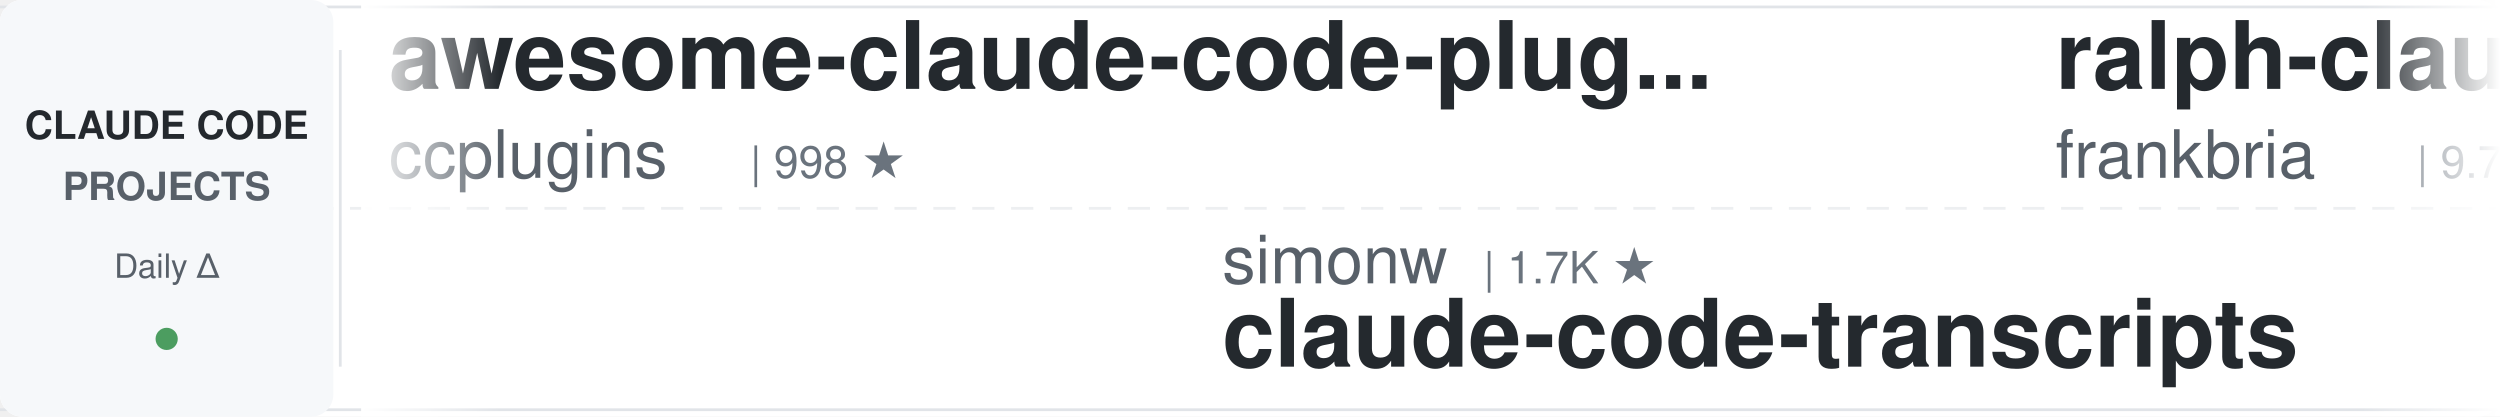
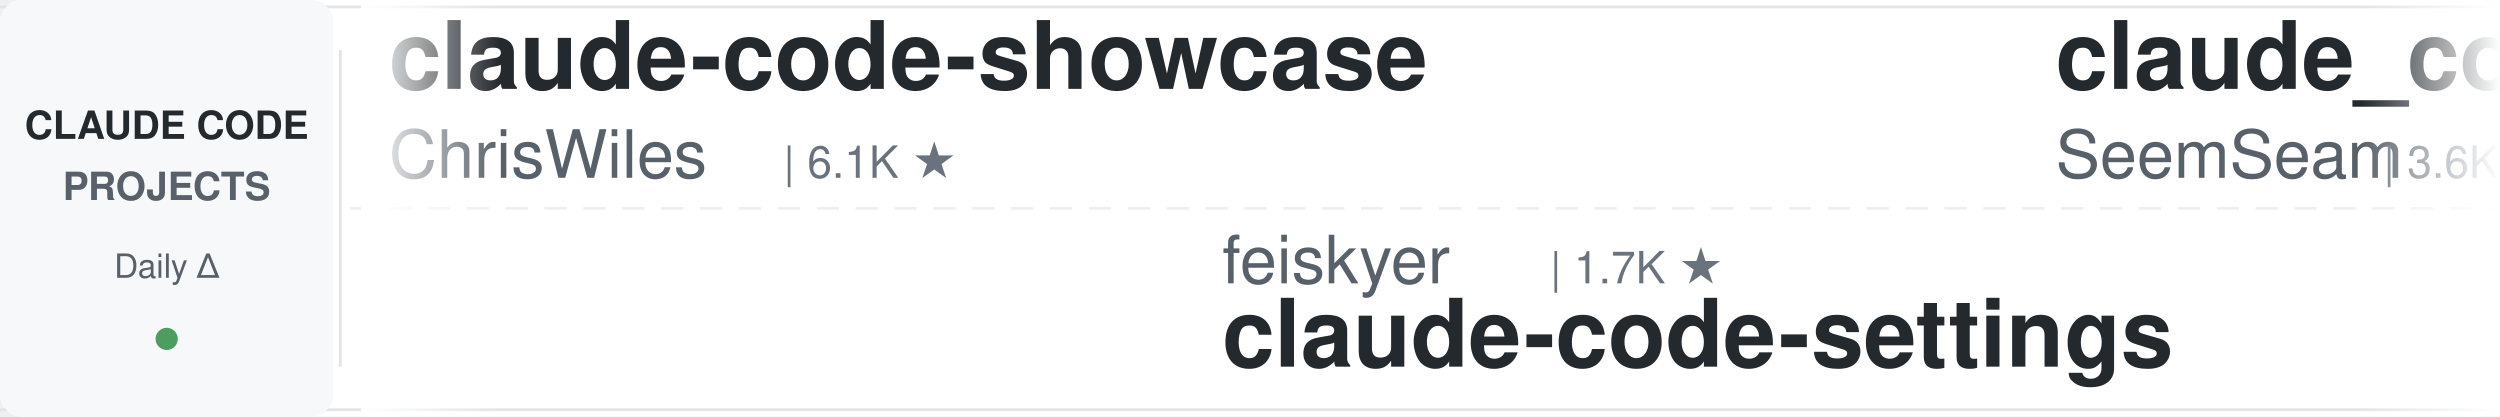
<svg xmlns="http://www.w3.org/2000/svg" width="900" height="150">
  <defs>
    <linearGradient id="leftFade" x1="0%" y1="0%" x2="100%" y2="0%">
      <stop offset="0%" style="stop-color:#ffffff;stop-opacity:1" />
      <stop offset="100%" style="stop-color:#ffffff;stop-opacity:0" />
    </linearGradient>
    <linearGradient id="rightFade" x1="0%" y1="0%" x2="100%" y2="0%">
      <stop offset="0%" style="stop-color:#ffffff;stop-opacity:0" />
      <stop offset="100%" style="stop-color:#ffffff;stop-opacity:1" />
    </linearGradient>
  </defs>
  <rect width="900" height="150" fill="#ffffff" rx="8" />
  <rect x="0" y="2" width="900" height="1" fill="#e1e4e8" />
  <rect x="0" y="147" width="900" height="1" fill="#e1e4e8" />
  <line x1="0" y1="75" x2="900" y2="75" stroke="#e1e4e8" stroke-width="1" stroke-dasharray="8 6" opacity="0.6" />
  <rect x="0" y="0" width="120" height="150" fill="#f6f8fa" rx="8" />
  <text x="60" y="50" font-family="-apple-system, BlinkMacSystemFont, 'Segoe UI', Helvetica, Arial, sans-serif" font-size="14" font-weight="600" fill="#24292e" text-anchor="middle">CLAUDE CODE</text>
  <text x="60" y="72" font-family="-apple-system, BlinkMacSystemFont, 'Segoe UI', Helvetica, Arial, sans-serif" font-size="14" font-weight="600" fill="#586069" text-anchor="middle">PROJECTS</text>
  <text x="60" y="100" font-family="-apple-system, BlinkMacSystemFont, 'Segoe UI', Helvetica, Arial, sans-serif" font-size="12" font-weight="500" fill="#586069" text-anchor="middle">Daily Δ</text>
  <circle cx="60" cy="122" r="4" fill="#22863a" opacity="0.8" />
  <rect x="122" y="18" width="1" height="114" fill="#e1e4e8" />
  <clipPath id="tickerClip">
    <rect x="130" y="0" width="770" height="150" />
  </clipPath>
  <g clip-path="url(#tickerClip)">
    <g id="tickerItems">
      <animateTransform attributeName="transform" attributeType="XML" type="translate" from="0 0" to="-3000 0" dur="54s" repeatCount="indefinite" />
      <g transform="translate(0, 0)">
-         <text x="140" y="32" font-family="-apple-system, BlinkMacSystemFont, 'Segoe UI', Helvetica, Arial, sans-serif" font-size="34" font-weight="600" fill="#24292e">awesome-claude-code-plug...</text>
-         <text x="140" y="64" font-family="-apple-system, BlinkMacSystemFont, 'Segoe UI', Helvetica, Arial, sans-serif" font-size="24" font-weight="400" fill="#586069">ccplugins</text>
-         <text x="270" y="64" font-family="-apple-system, BlinkMacSystemFont, 'Segoe UI', Helvetica, Arial, sans-serif" font-size="16" font-weight="500" fill="#6a737d">| 998 ★</text>
+         <text x="140" y="32" font-family="-apple-system, BlinkMacSystemFont, 'Segoe UI', Helvetica, Arial, sans-serif" font-size="34" font-weight="600" fill="#24292e">claude-code-showcase</text>
+         <text x="140" y="64" font-family="-apple-system, BlinkMacSystemFont, 'Segoe UI', Helvetica, Arial, sans-serif" font-size="24" font-weight="400" fill="#586069">ChrisWiles</text>
+         <text x="282" y="64" font-family="-apple-system, BlinkMacSystemFont, 'Segoe UI', Helvetica, Arial, sans-serif" font-size="16" font-weight="500" fill="#6a737d">| 6.1K ★</text>
      </g>
      <g transform="translate(300, 0)">
-         <text x="140" y="102" font-family="-apple-system, BlinkMacSystemFont, 'Segoe UI', Helvetica, Arial, sans-serif" font-size="24" font-weight="400" fill="#586069">simonw</text>
-         <text x="234" y="102" font-family="-apple-system, BlinkMacSystemFont, 'Segoe UI', Helvetica, Arial, sans-serif" font-size="16" font-weight="500" fill="#6a737d">| 1.7K ★</text>
-         <text x="140" y="132" font-family="-apple-system, BlinkMacSystemFont, 'Segoe UI', Helvetica, Arial, sans-serif" font-size="34" font-weight="600" fill="#24292e">claude-code-transcripts</text>
+         <text x="140" y="102" font-family="-apple-system, BlinkMacSystemFont, 'Segoe UI', Helvetica, Arial, sans-serif" font-size="24" font-weight="400" fill="#586069">feiskyer</text>
+         <text x="258" y="102" font-family="-apple-system, BlinkMacSystemFont, 'Segoe UI', Helvetica, Arial, sans-serif" font-size="16" font-weight="500" fill="#6a737d">| 1.7K ★</text>
+         <text x="140" y="132" font-family="-apple-system, BlinkMacSystemFont, 'Segoe UI', Helvetica, Arial, sans-serif" font-size="34" font-weight="600" fill="#24292e">claude-code-settings</text>
      </g>
      <g transform="translate(600, 0)">
+         <text x="140" y="32" font-family="-apple-system, BlinkMacSystemFont, 'Segoe UI', Helvetica, Arial, sans-serif" font-size="34" font-weight="600" fill="#24292e">claude_codex_bridge</text>
+         <text x="140" y="64" font-family="-apple-system, BlinkMacSystemFont, 'Segoe UI', Helvetica, Arial, sans-serif" font-size="24" font-weight="400" fill="#586069">SeemSeam</text>
+         <text x="258" y="64" font-family="-apple-system, BlinkMacSystemFont, 'Segoe UI', Helvetica, Arial, sans-serif" font-size="16" font-weight="500" fill="#6a737d">| 3.6K ★</text>
+       </g>
+       <g transform="translate(900, 0)">
+         <text x="140" y="102" font-family="-apple-system, BlinkMacSystemFont, 'Segoe UI', Helvetica, Arial, sans-serif" font-size="24" font-weight="400" fill="#586069">FlorianBruniaux</text>
+         <text x="342" y="102" font-family="-apple-system, BlinkMacSystemFont, 'Segoe UI', Helvetica, Arial, sans-serif" font-size="16" font-weight="500" fill="#6a737d">| 6.4K ★</text>
+         <text x="140" y="132" font-family="-apple-system, BlinkMacSystemFont, 'Segoe UI', Helvetica, Arial, sans-serif" font-size="34" font-weight="600" fill="#24292e">claude-code-ultimate-gui...</text>
+       </g>
+       <g transform="translate(1200, 0)">
+         <text x="140" y="32" font-family="-apple-system, BlinkMacSystemFont, 'Segoe UI', Helvetica, Arial, sans-serif" font-size="34" font-weight="600" fill="#24292e">claude-code-security-rev...</text>
+         <text x="140" y="64" font-family="-apple-system, BlinkMacSystemFont, 'Segoe UI', Helvetica, Arial, sans-serif" font-size="24" font-weight="400" fill="#586069">anthropics</text>
+         <text x="282" y="64" font-family="-apple-system, BlinkMacSystemFont, 'Segoe UI', Helvetica, Arial, sans-serif" font-size="16" font-weight="500" fill="#6a737d">| 6.8K ★</text>
+       </g>
+       <g transform="translate(1500, 0)">
+         <text x="140" y="102" font-family="-apple-system, BlinkMacSystemFont, 'Segoe UI', Helvetica, Arial, sans-serif" font-size="24" font-weight="400" fill="#586069">jqueryscript</text>
+         <text x="306" y="102" font-family="-apple-system, BlinkMacSystemFont, 'Segoe UI', Helvetica, Arial, sans-serif" font-size="16" font-weight="500" fill="#6a737d">| 544 ★</text>
+         <text x="140" y="132" font-family="-apple-system, BlinkMacSystemFont, 'Segoe UI', Helvetica, Arial, sans-serif" font-size="34" font-weight="600" fill="#24292e">awesome-claude-code</text>
+       </g>
+       <g transform="translate(1800, 0)">
+         <text x="140" y="32" font-family="-apple-system, BlinkMacSystemFont, 'Segoe UI', Helvetica, Arial, sans-serif" font-size="34" font-weight="600" fill="#24292e">claude-code-engineering</text>
+         <text x="140" y="64" font-family="-apple-system, BlinkMacSystemFont, 'Segoe UI', Helvetica, Arial, sans-serif" font-size="24" font-weight="400" fill="#586069">huangjia2019</text>
+         <text x="306" y="64" font-family="-apple-system, BlinkMacSystemFont, 'Segoe UI', Helvetica, Arial, sans-serif" font-size="16" font-weight="500" fill="#6a737d">| 1.2K ★</text>
+       </g>
+       <g transform="translate(2100, 0)">
+         <text x="140" y="102" font-family="-apple-system, BlinkMacSystemFont, 'Segoe UI', Helvetica, Arial, sans-serif" font-size="24" font-weight="400" fill="#586069">OneRedOak</text>
+         <text x="270" y="102" font-family="-apple-system, BlinkMacSystemFont, 'Segoe UI', Helvetica, Arial, sans-serif" font-size="16" font-weight="500" fill="#6a737d">| 3.9K ★</text>
+         <text x="140" y="132" font-family="-apple-system, BlinkMacSystemFont, 'Segoe UI', Helvetica, Arial, sans-serif" font-size="34" font-weight="600" fill="#24292e">claude-code-workflows</text>
+       </g>
+       <g transform="translate(2400, 0)">
        <text x="140" y="32" font-family="-apple-system, BlinkMacSystemFont, 'Segoe UI', Helvetica, Arial, sans-serif" font-size="34" font-weight="600" fill="#24292e">ralph-claude-code</text>
        <text x="140" y="64" font-family="-apple-system, BlinkMacSystemFont, 'Segoe UI', Helvetica, Arial, sans-serif" font-size="24" font-weight="400" fill="#586069">frankbria</text>
        <text x="270" y="64" font-family="-apple-system, BlinkMacSystemFont, 'Segoe UI', Helvetica, Arial, sans-serif" font-size="16" font-weight="500" fill="#6a737d">| 9.7K ★</text>
      </g>
-       <g transform="translate(900, 0)">
-         <text x="140" y="102" font-family="-apple-system, BlinkMacSystemFont, 'Segoe UI', Helvetica, Arial, sans-serif" font-size="24" font-weight="400" fill="#586069">shareAI-lab</text>
-         <text x="294" y="102" font-family="-apple-system, BlinkMacSystemFont, 'Segoe UI', Helvetica, Arial, sans-serif" font-size="16" font-weight="500" fill="#6a737d">| 80.0K ★</text>
-         <text x="140" y="132" font-family="-apple-system, BlinkMacSystemFont, 'Segoe UI', Helvetica, Arial, sans-serif" font-size="34" font-weight="600" fill="#24292e">learn-claude-code</text>
+       <g transform="translate(2700, 0)">
+         <text x="140" y="102" font-family="-apple-system, BlinkMacSystemFont, 'Segoe UI', Helvetica, Arial, sans-serif" font-size="24" font-weight="400" fill="#586069">alejandrobalderas</text>
+         <text x="366" y="102" font-family="-apple-system, BlinkMacSystemFont, 'Segoe UI', Helvetica, Arial, sans-serif" font-size="16" font-weight="500" fill="#6a737d">| 3.0K ★</text>
+         <text x="140" y="132" font-family="-apple-system, BlinkMacSystemFont, 'Segoe UI', Helvetica, Arial, sans-serif" font-size="34" font-weight="600" fill="#24292e">claude-code-from-source</text>
      </g>
-       <g transform="translate(1200, 0)">
-         <text x="140" y="32" font-family="-apple-system, BlinkMacSystemFont, 'Segoe UI', Helvetica, Arial, sans-serif" font-size="34" font-weight="600" fill="#24292e">oh-my-claudecode</text>
-         <text x="140" y="64" font-family="-apple-system, BlinkMacSystemFont, 'Segoe UI', Helvetica, Arial, sans-serif" font-size="24" font-weight="400" fill="#586069">Yeachan-Heo</text>
-         <text x="294" y="64" font-family="-apple-system, BlinkMacSystemFont, 'Segoe UI', Helvetica, Arial, sans-serif" font-size="16" font-weight="500" fill="#6a737d">| 40.7K ★</text>
+       <g transform="translate(3000, 0)">
+         <text x="140" y="32" font-family="-apple-system, BlinkMacSystemFont, 'Segoe UI', Helvetica, Arial, sans-serif" font-size="34" font-weight="600" fill="#24292e">claude-code-showcase</text>
+         <text x="140" y="64" font-family="-apple-system, BlinkMacSystemFont, 'Segoe UI', Helvetica, Arial, sans-serif" font-size="24" font-weight="400" fill="#586069">ChrisWiles</text>
+         <text x="282" y="64" font-family="-apple-system, BlinkMacSystemFont, 'Segoe UI', Helvetica, Arial, sans-serif" font-size="16" font-weight="500" fill="#6a737d">| 6.1K ★</text>
      </g>
-       <g transform="translate(1500, 0)">
-         <text x="140" y="102" font-family="-apple-system, BlinkMacSystemFont, 'Segoe UI', Helvetica, Arial, sans-serif" font-size="24" font-weight="400" fill="#586069">disler</text>
-         <text x="234" y="102" font-family="-apple-system, BlinkMacSystemFont, 'Segoe UI', Helvetica, Arial, sans-serif" font-size="16" font-weight="500" fill="#6a737d">| 4.0K ★</text>
-         <text x="140" y="132" font-family="-apple-system, BlinkMacSystemFont, 'Segoe UI', Helvetica, Arial, sans-serif" font-size="34" font-weight="600" fill="#24292e">claude-code-hooks-master...</text>
+       <g transform="translate(3300, 0)">
+         <text x="140" y="102" font-family="-apple-system, BlinkMacSystemFont, 'Segoe UI', Helvetica, Arial, sans-serif" font-size="24" font-weight="400" fill="#586069">feiskyer</text>
+         <text x="258" y="102" font-family="-apple-system, BlinkMacSystemFont, 'Segoe UI', Helvetica, Arial, sans-serif" font-size="16" font-weight="500" fill="#6a737d">| 1.7K ★</text>
+         <text x="140" y="132" font-family="-apple-system, BlinkMacSystemFont, 'Segoe UI', Helvetica, Arial, sans-serif" font-size="34" font-weight="600" fill="#24292e">claude-code-settings</text>
      </g>
-       <g transform="translate(1800, 0)">
-         <text x="140" y="32" font-family="-apple-system, BlinkMacSystemFont, 'Segoe UI', Helvetica, Arial, sans-serif" font-size="34" font-weight="600" fill="#24292e">awesome-claude-code-suba...</text>
-         <text x="140" y="64" font-family="-apple-system, BlinkMacSystemFont, 'Segoe UI', Helvetica, Arial, sans-serif" font-size="24" font-weight="400" fill="#586069">VoltAgent</text>
-         <text x="270" y="64" font-family="-apple-system, BlinkMacSystemFont, 'Segoe UI', Helvetica, Arial, sans-serif" font-size="16" font-weight="500" fill="#6a737d">| 26.4K ★</text>
+       <g transform="translate(3600, 0)">
+         <text x="140" y="32" font-family="-apple-system, BlinkMacSystemFont, 'Segoe UI', Helvetica, Arial, sans-serif" font-size="34" font-weight="600" fill="#24292e">claude_codex_bridge</text>
+         <text x="140" y="64" font-family="-apple-system, BlinkMacSystemFont, 'Segoe UI', Helvetica, Arial, sans-serif" font-size="24" font-weight="400" fill="#586069">SeemSeam</text>
+         <text x="258" y="64" font-family="-apple-system, BlinkMacSystemFont, 'Segoe UI', Helvetica, Arial, sans-serif" font-size="16" font-weight="500" fill="#6a737d">| 3.6K ★</text>
      </g>
-       <g transform="translate(2100, 0)">
-         <text x="140" y="102" font-family="-apple-system, BlinkMacSystemFont, 'Segoe UI', Helvetica, Arial, sans-serif" font-size="24" font-weight="400" fill="#586069">lorryjovens-hub</text>
-         <text x="342" y="102" font-family="-apple-system, BlinkMacSystemFont, 'Segoe UI', Helvetica, Arial, sans-serif" font-size="16" font-weight="500" fill="#6a737d">| 1.7K ★</text>
-         <text x="140" y="132" font-family="-apple-system, BlinkMacSystemFont, 'Segoe UI', Helvetica, Arial, sans-serif" font-size="34" font-weight="600" fill="#24292e">claude-code-rust</text>
-       </g>
-       <g transform="translate(2400, 0)">
-         <text x="140" y="32" font-family="-apple-system, BlinkMacSystemFont, 'Segoe UI', Helvetica, Arial, sans-serif" font-size="34" font-weight="600" fill="#24292e">claude-code-source-build</text>
-         <text x="140" y="64" font-family="-apple-system, BlinkMacSystemFont, 'Segoe UI', Helvetica, Arial, sans-serif" font-size="24" font-weight="400" fill="#586069">andrew-kramer-inno</text>
-         <text x="378" y="64" font-family="-apple-system, BlinkMacSystemFont, 'Segoe UI', Helvetica, Arial, sans-serif" font-size="16" font-weight="500" fill="#6a737d">| 595 ★</text>
-       </g>
-       <g transform="translate(2700, 0)">
+       <g transform="translate(3900, 0)">
        <text x="140" y="102" font-family="-apple-system, BlinkMacSystemFont, 'Segoe UI', Helvetica, Arial, sans-serif" font-size="24" font-weight="400" fill="#586069">FlorianBruniaux</text>
        <text x="342" y="102" font-family="-apple-system, BlinkMacSystemFont, 'Segoe UI', Helvetica, Arial, sans-serif" font-size="16" font-weight="500" fill="#6a737d">| 6.4K ★</text>
        <text x="140" y="132" font-family="-apple-system, BlinkMacSystemFont, 'Segoe UI', Helvetica, Arial, sans-serif" font-size="34" font-weight="600" fill="#24292e">claude-code-ultimate-gui...</text>
-       </g>
-       <g transform="translate(3000, 0)">
-         <text x="140" y="32" font-family="-apple-system, BlinkMacSystemFont, 'Segoe UI', Helvetica, Arial, sans-serif" font-size="34" font-weight="600" fill="#24292e">awesome-claude-code-plug...</text>
-         <text x="140" y="64" font-family="-apple-system, BlinkMacSystemFont, 'Segoe UI', Helvetica, Arial, sans-serif" font-size="24" font-weight="400" fill="#586069">ccplugins</text>
-         <text x="270" y="64" font-family="-apple-system, BlinkMacSystemFont, 'Segoe UI', Helvetica, Arial, sans-serif" font-size="16" font-weight="500" fill="#6a737d">| 998 ★</text>
-       </g>
-       <g transform="translate(3300, 0)">
-         <text x="140" y="102" font-family="-apple-system, BlinkMacSystemFont, 'Segoe UI', Helvetica, Arial, sans-serif" font-size="24" font-weight="400" fill="#586069">simonw</text>
-         <text x="234" y="102" font-family="-apple-system, BlinkMacSystemFont, 'Segoe UI', Helvetica, Arial, sans-serif" font-size="16" font-weight="500" fill="#6a737d">| 1.7K ★</text>
-         <text x="140" y="132" font-family="-apple-system, BlinkMacSystemFont, 'Segoe UI', Helvetica, Arial, sans-serif" font-size="34" font-weight="600" fill="#24292e">claude-code-transcripts</text>
-       </g>
-       <g transform="translate(3600, 0)">
-         <text x="140" y="32" font-family="-apple-system, BlinkMacSystemFont, 'Segoe UI', Helvetica, Arial, sans-serif" font-size="34" font-weight="600" fill="#24292e">ralph-claude-code</text>
-         <text x="140" y="64" font-family="-apple-system, BlinkMacSystemFont, 'Segoe UI', Helvetica, Arial, sans-serif" font-size="24" font-weight="400" fill="#586069">frankbria</text>
-         <text x="270" y="64" font-family="-apple-system, BlinkMacSystemFont, 'Segoe UI', Helvetica, Arial, sans-serif" font-size="16" font-weight="500" fill="#6a737d">| 9.7K ★</text>
-       </g>
-       <g transform="translate(3900, 0)">
-         <text x="140" y="102" font-family="-apple-system, BlinkMacSystemFont, 'Segoe UI', Helvetica, Arial, sans-serif" font-size="24" font-weight="400" fill="#586069">shareAI-lab</text>
-         <text x="294" y="102" font-family="-apple-system, BlinkMacSystemFont, 'Segoe UI', Helvetica, Arial, sans-serif" font-size="16" font-weight="500" fill="#6a737d">| 80.0K ★</text>
-         <text x="140" y="132" font-family="-apple-system, BlinkMacSystemFont, 'Segoe UI', Helvetica, Arial, sans-serif" font-size="34" font-weight="600" fill="#24292e">learn-claude-code</text>
      </g>
    </g>
  </g>
  <rect x="130" y="0" width="50" height="150" fill="url(#leftFade)" />
  <rect x="850" y="0" width="50" height="150" fill="url(#rightFade)" />
</svg>
